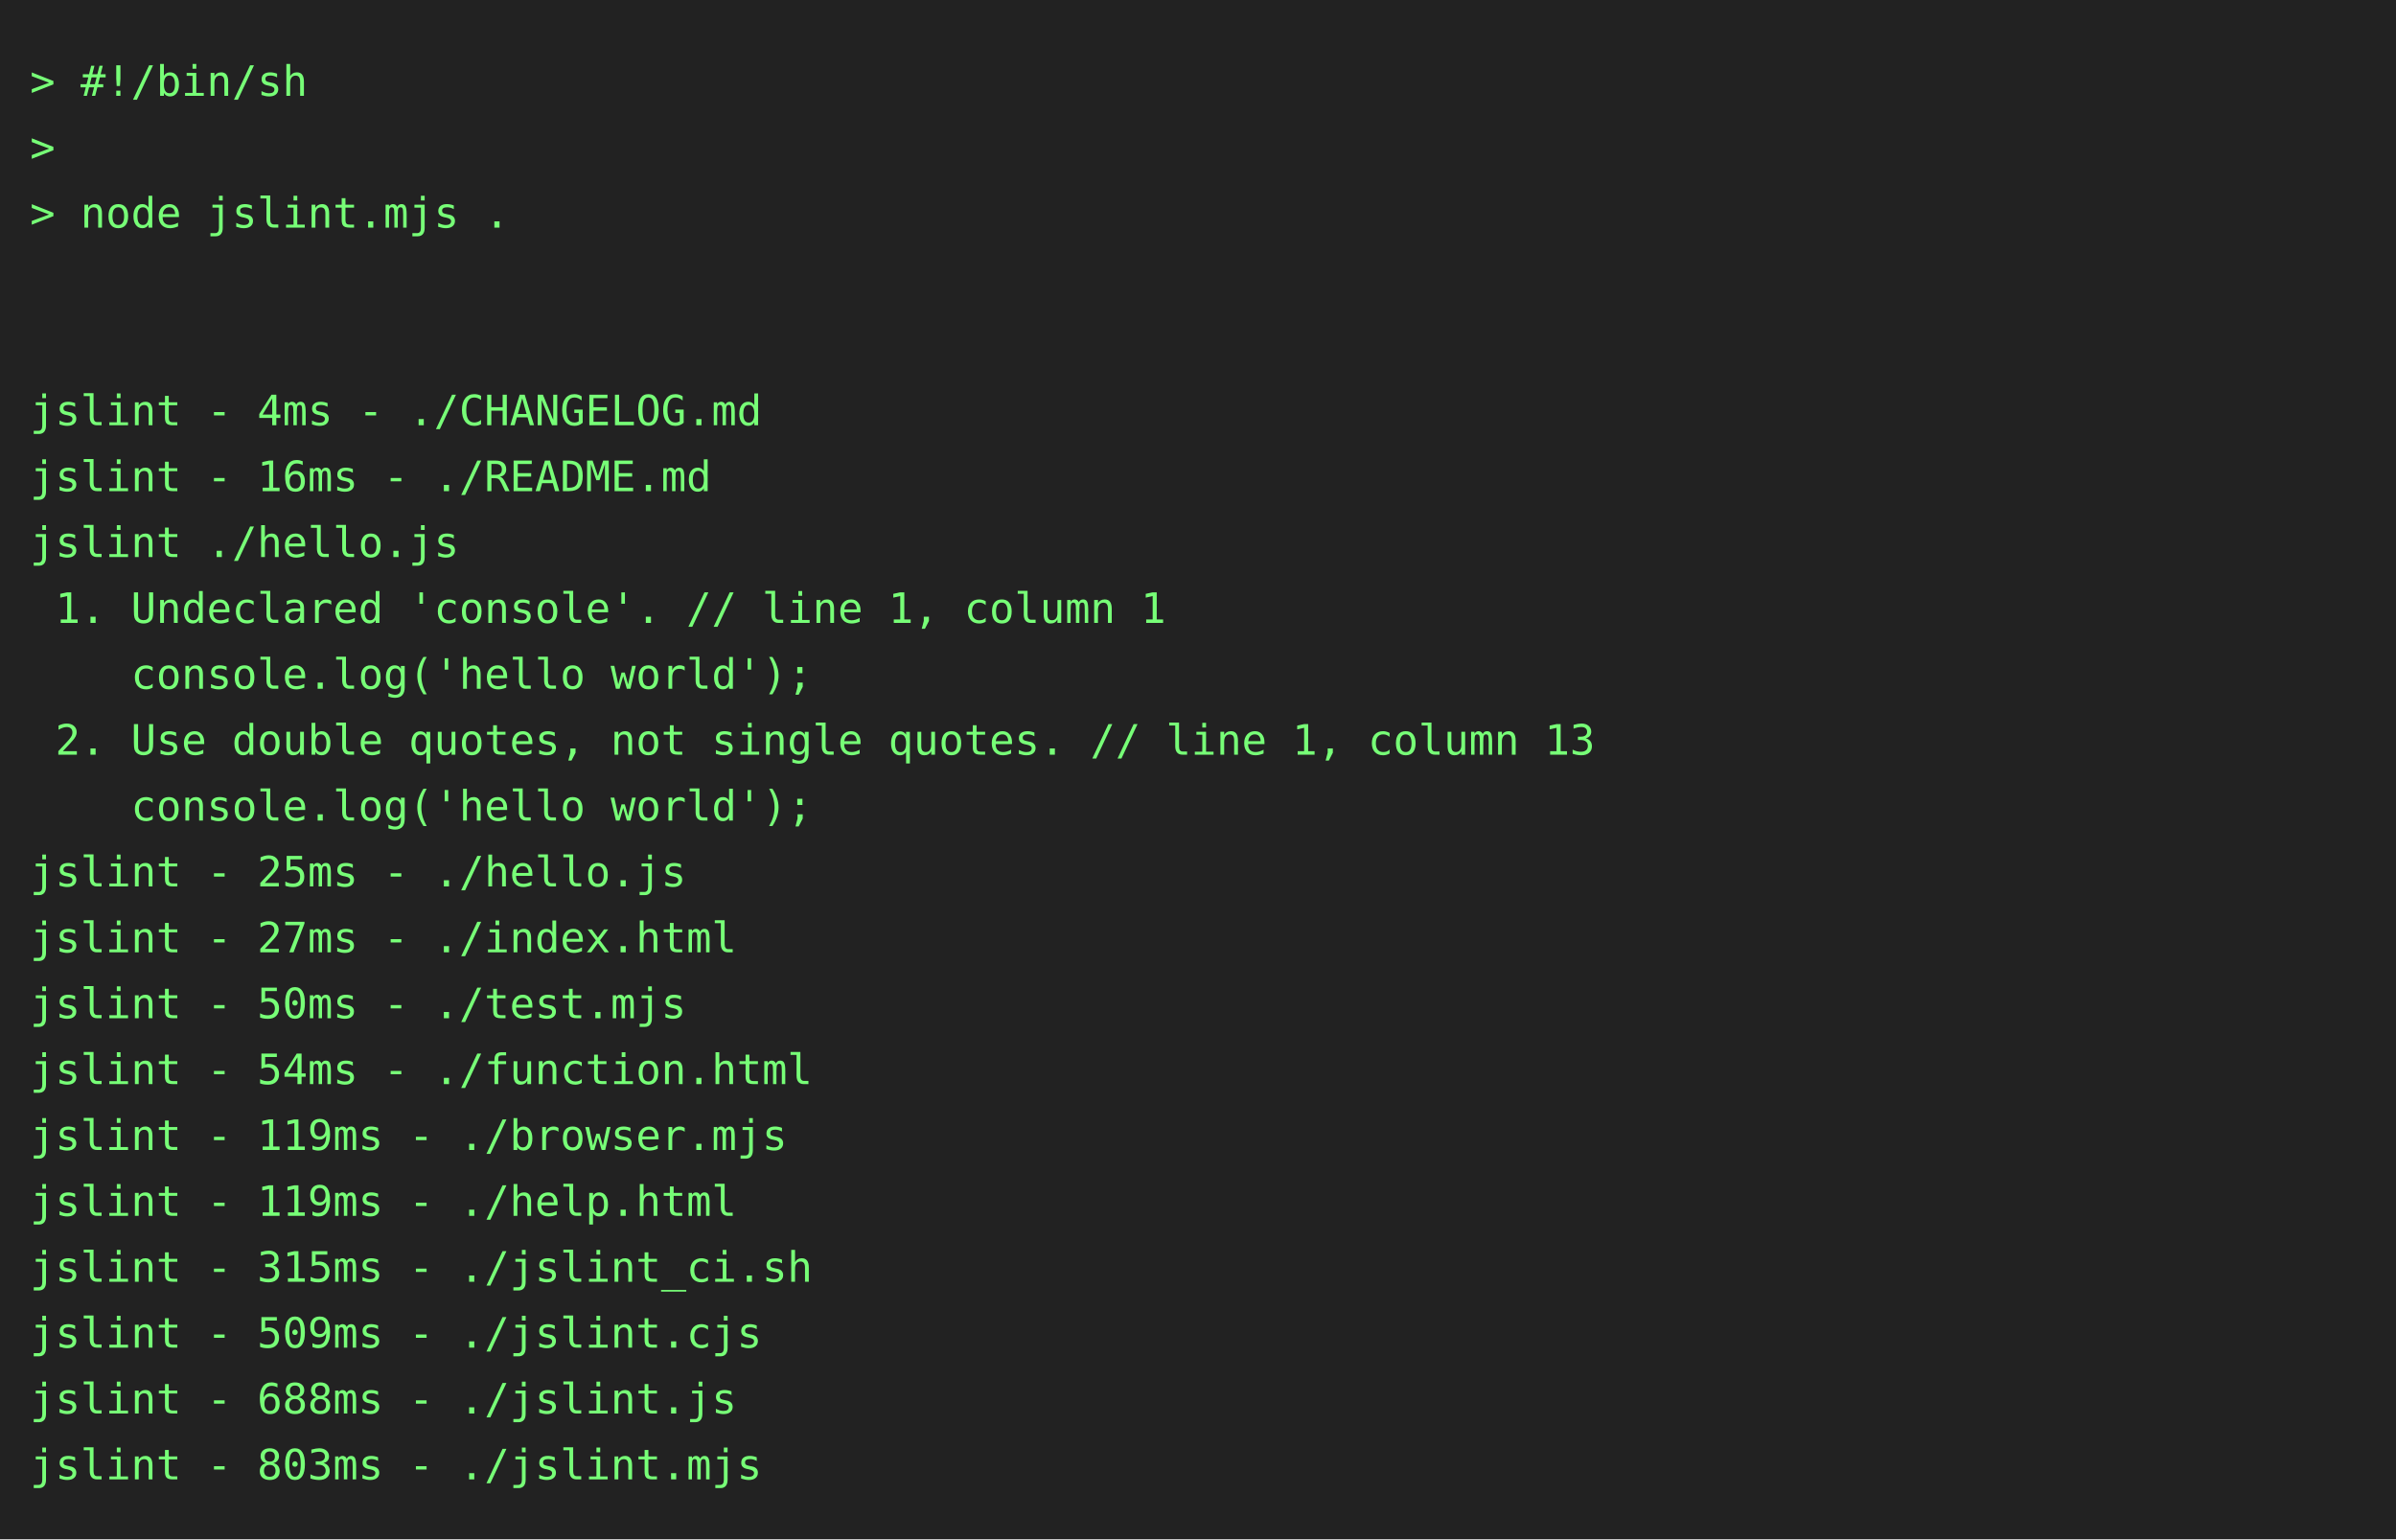
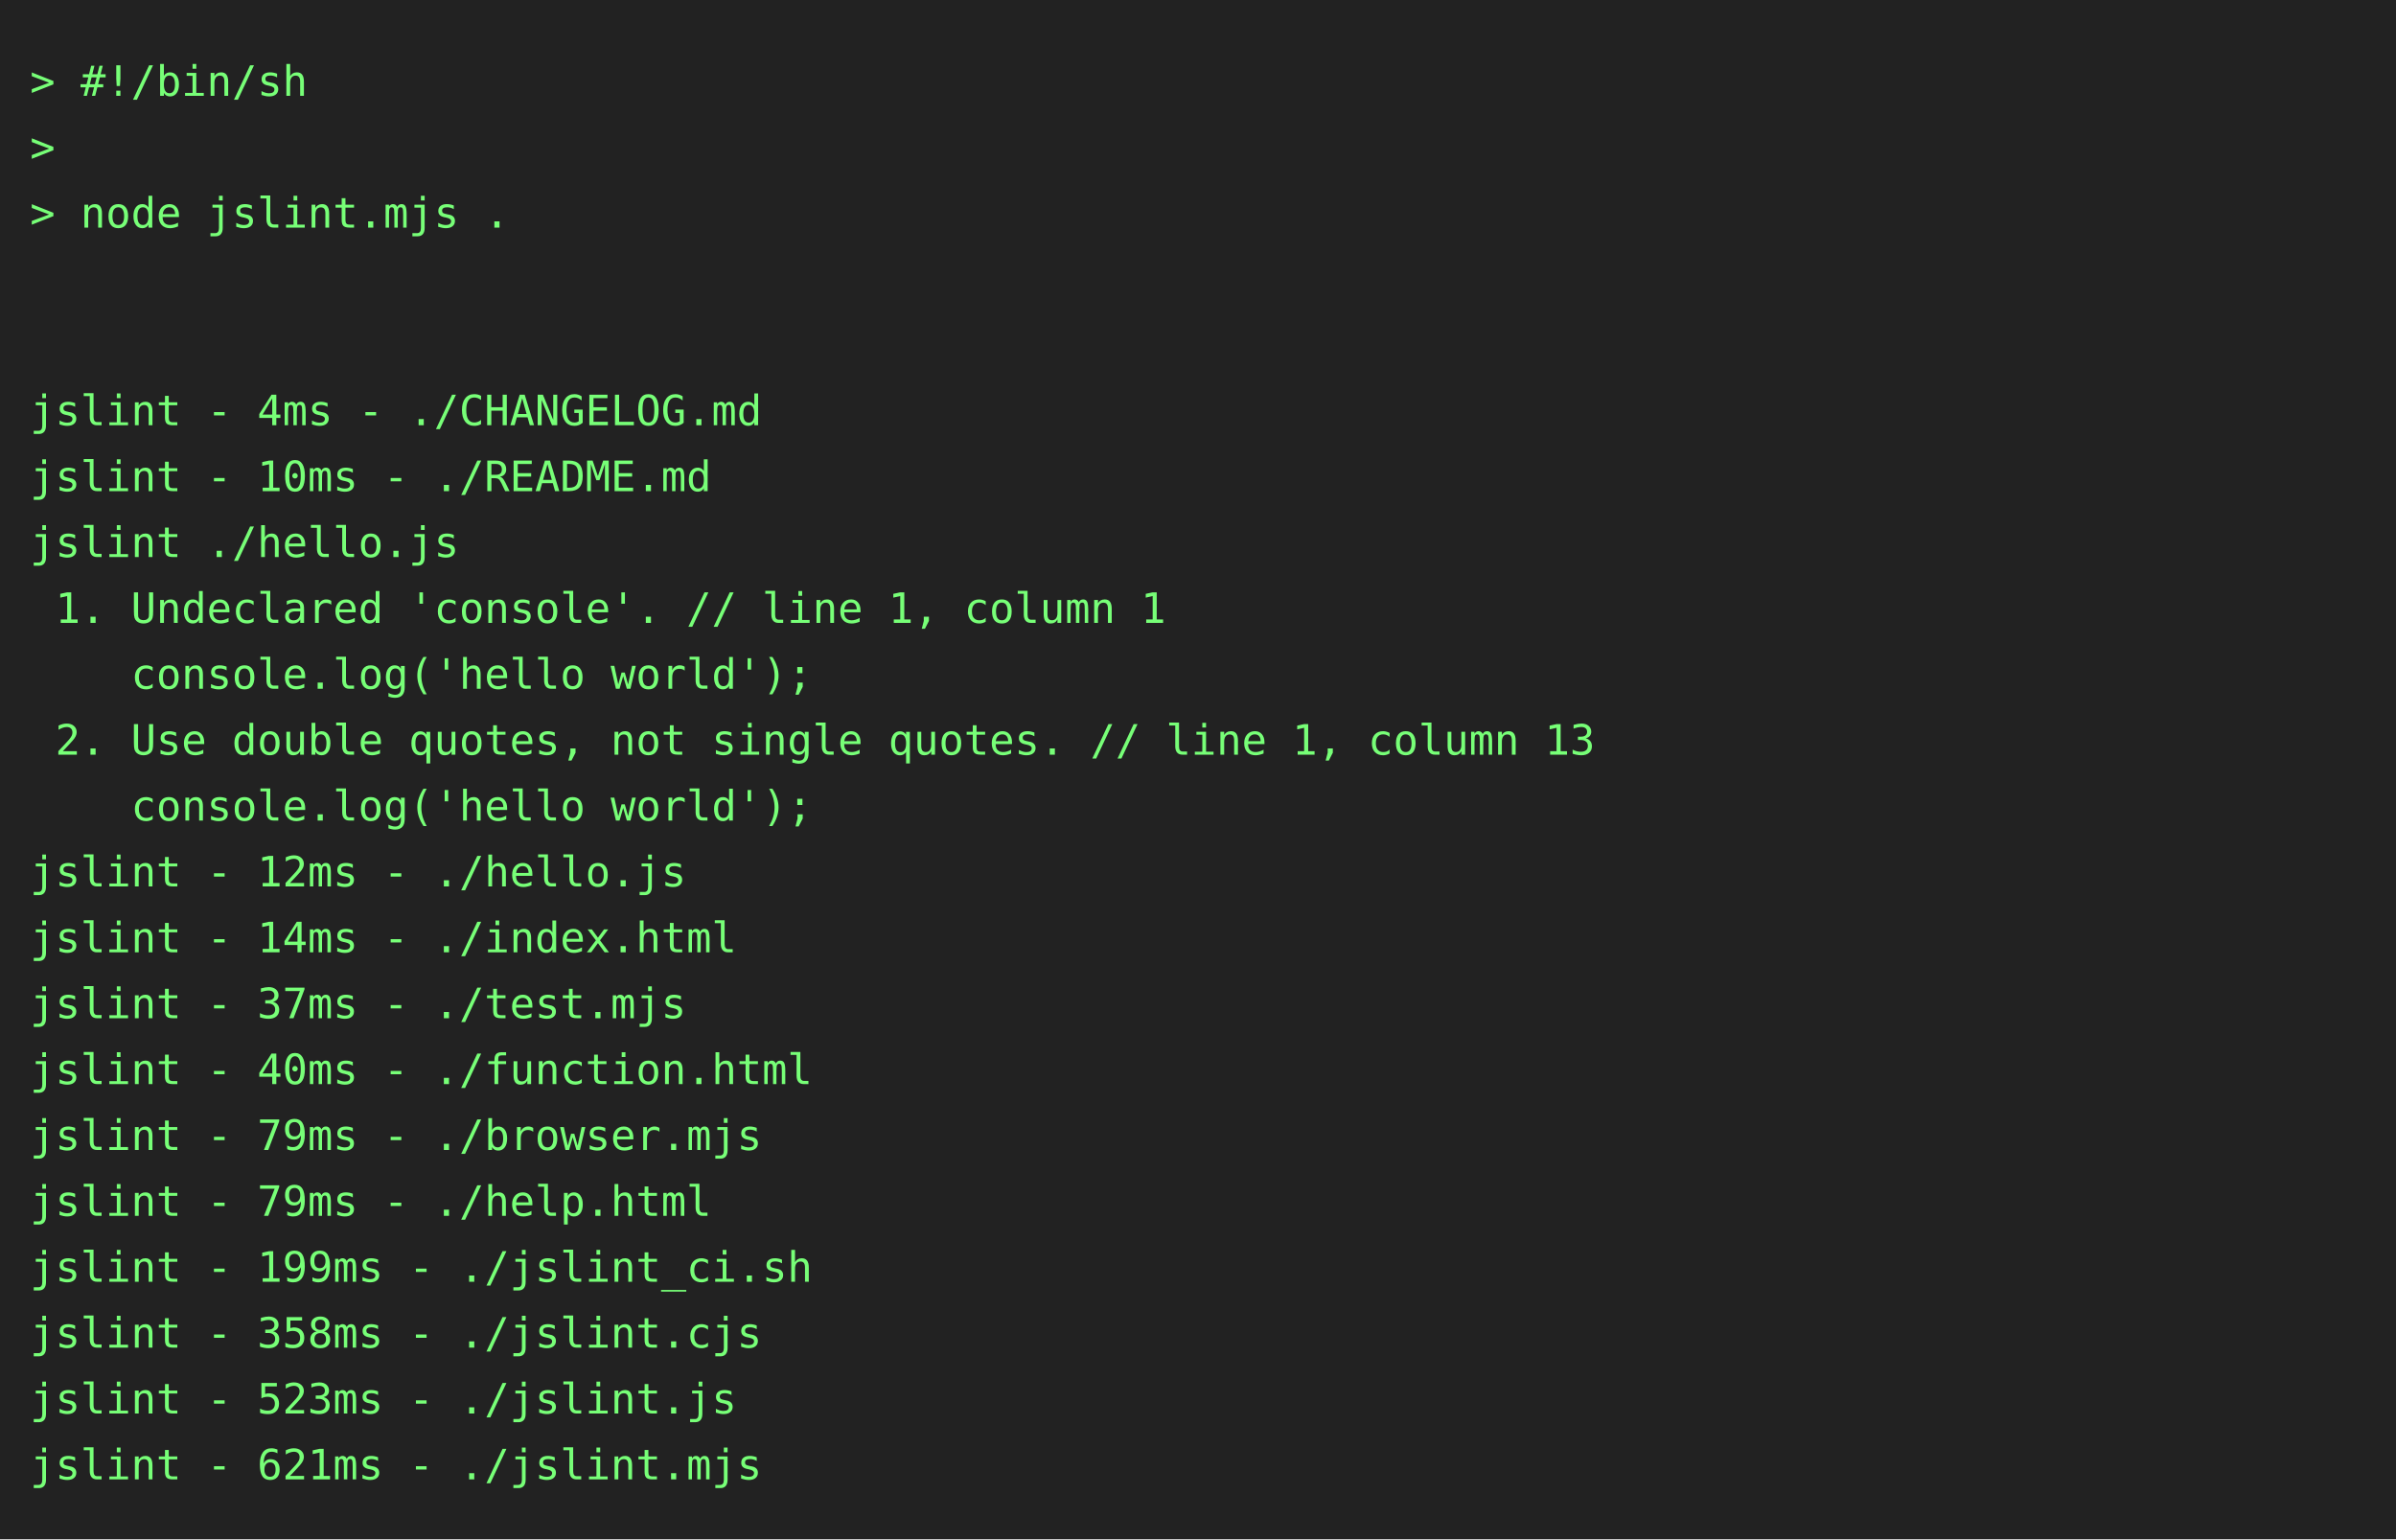
<svg xmlns="http://www.w3.org/2000/svg" height="514" width="800">
  <rect height="514" fill="#222" width="800" />
  <text fill="#7f7" font-family="consolas, menlo, monospace" font-size="14" xml:space="preserve">
    <tspan lengthAdjust="spacingAndGlyphs" textLength="768" x="10" y="32">&gt; #!/bin/sh                                                                                      </tspan>
    <tspan lengthAdjust="spacingAndGlyphs" textLength="768" x="10" y="54">&gt;                                                                                                </tspan>
    <tspan lengthAdjust="spacingAndGlyphs" textLength="768" x="10" y="76">&gt; node jslint.mjs .                                                                              </tspan>
    <tspan lengthAdjust="spacingAndGlyphs" textLength="768" x="10" y="98">                                                                                                 </tspan>
    <tspan lengthAdjust="spacingAndGlyphs" textLength="768" x="10" y="120">                                                                                                 </tspan>
    <tspan lengthAdjust="spacingAndGlyphs" textLength="768" x="10" y="142">jslint - 4ms - ./CHANGELOG.md                                                                    </tspan>
-     <tspan lengthAdjust="spacingAndGlyphs" textLength="768" x="10" y="164">jslint - 16ms - ./README.md                                                                      </tspan>
+     <tspan lengthAdjust="spacingAndGlyphs" textLength="768" x="10" y="164">jslint - 10ms - ./README.md                                                                      </tspan>
    <tspan lengthAdjust="spacingAndGlyphs" textLength="768" x="10" y="186">jslint ./hello.js                                                                                </tspan>
    <tspan lengthAdjust="spacingAndGlyphs" textLength="768" x="10" y="208"> 1. Undeclared 'console'. // line 1, column 1                                                    </tspan>
    <tspan lengthAdjust="spacingAndGlyphs" textLength="768" x="10" y="230">    console.log('hello world');                                                                  </tspan>
    <tspan lengthAdjust="spacingAndGlyphs" textLength="768" x="10" y="252"> 2. Use double quotes, not single quotes. // line 1, column 13                                   </tspan>
    <tspan lengthAdjust="spacingAndGlyphs" textLength="768" x="10" y="274">    console.log('hello world');                                                                  </tspan>
-     <tspan lengthAdjust="spacingAndGlyphs" textLength="768" x="10" y="296">jslint - 25ms - ./hello.js                                                                       </tspan>
-     <tspan lengthAdjust="spacingAndGlyphs" textLength="768" x="10" y="318">jslint - 27ms - ./index.html                                                                     </tspan>
-     <tspan lengthAdjust="spacingAndGlyphs" textLength="768" x="10" y="340">jslint - 50ms - ./test.mjs                                                                       </tspan>
-     <tspan lengthAdjust="spacingAndGlyphs" textLength="768" x="10" y="362">jslint - 54ms - ./function.html                                                                  </tspan>
-     <tspan lengthAdjust="spacingAndGlyphs" textLength="768" x="10" y="384">jslint - 119ms - ./browser.mjs                                                                   </tspan>
-     <tspan lengthAdjust="spacingAndGlyphs" textLength="768" x="10" y="406">jslint - 119ms - ./help.html                                                                     </tspan>
-     <tspan lengthAdjust="spacingAndGlyphs" textLength="768" x="10" y="428">jslint - 315ms - ./jslint_ci.sh                                                                  </tspan>
-     <tspan lengthAdjust="spacingAndGlyphs" textLength="768" x="10" y="450">jslint - 509ms - ./jslint.cjs                                                                    </tspan>
-     <tspan lengthAdjust="spacingAndGlyphs" textLength="768" x="10" y="472">jslint - 688ms - ./jslint.js                                                                     </tspan>
-     <tspan lengthAdjust="spacingAndGlyphs" textLength="768" x="10" y="494">jslint - 803ms - ./jslint.mjs                                                                    </tspan>
+     <tspan lengthAdjust="spacingAndGlyphs" textLength="768" x="10" y="296">jslint - 12ms - ./hello.js                                                                       </tspan>
+     <tspan lengthAdjust="spacingAndGlyphs" textLength="768" x="10" y="318">jslint - 14ms - ./index.html                                                                     </tspan>
+     <tspan lengthAdjust="spacingAndGlyphs" textLength="768" x="10" y="340">jslint - 37ms - ./test.mjs                                                                       </tspan>
+     <tspan lengthAdjust="spacingAndGlyphs" textLength="768" x="10" y="362">jslint - 40ms - ./function.html                                                                  </tspan>
+     <tspan lengthAdjust="spacingAndGlyphs" textLength="768" x="10" y="384">jslint - 79ms - ./browser.mjs                                                                    </tspan>
+     <tspan lengthAdjust="spacingAndGlyphs" textLength="768" x="10" y="406">jslint - 79ms - ./help.html                                                                      </tspan>
+     <tspan lengthAdjust="spacingAndGlyphs" textLength="768" x="10" y="428">jslint - 199ms - ./jslint_ci.sh                                                                  </tspan>
+     <tspan lengthAdjust="spacingAndGlyphs" textLength="768" x="10" y="450">jslint - 358ms - ./jslint.cjs                                                                    </tspan>
+     <tspan lengthAdjust="spacingAndGlyphs" textLength="768" x="10" y="472">jslint - 523ms - ./jslint.js                                                                     </tspan>
+     <tspan lengthAdjust="spacingAndGlyphs" textLength="768" x="10" y="494">jslint - 621ms - ./jslint.mjs                                                                    </tspan>
  </text>
</svg>
